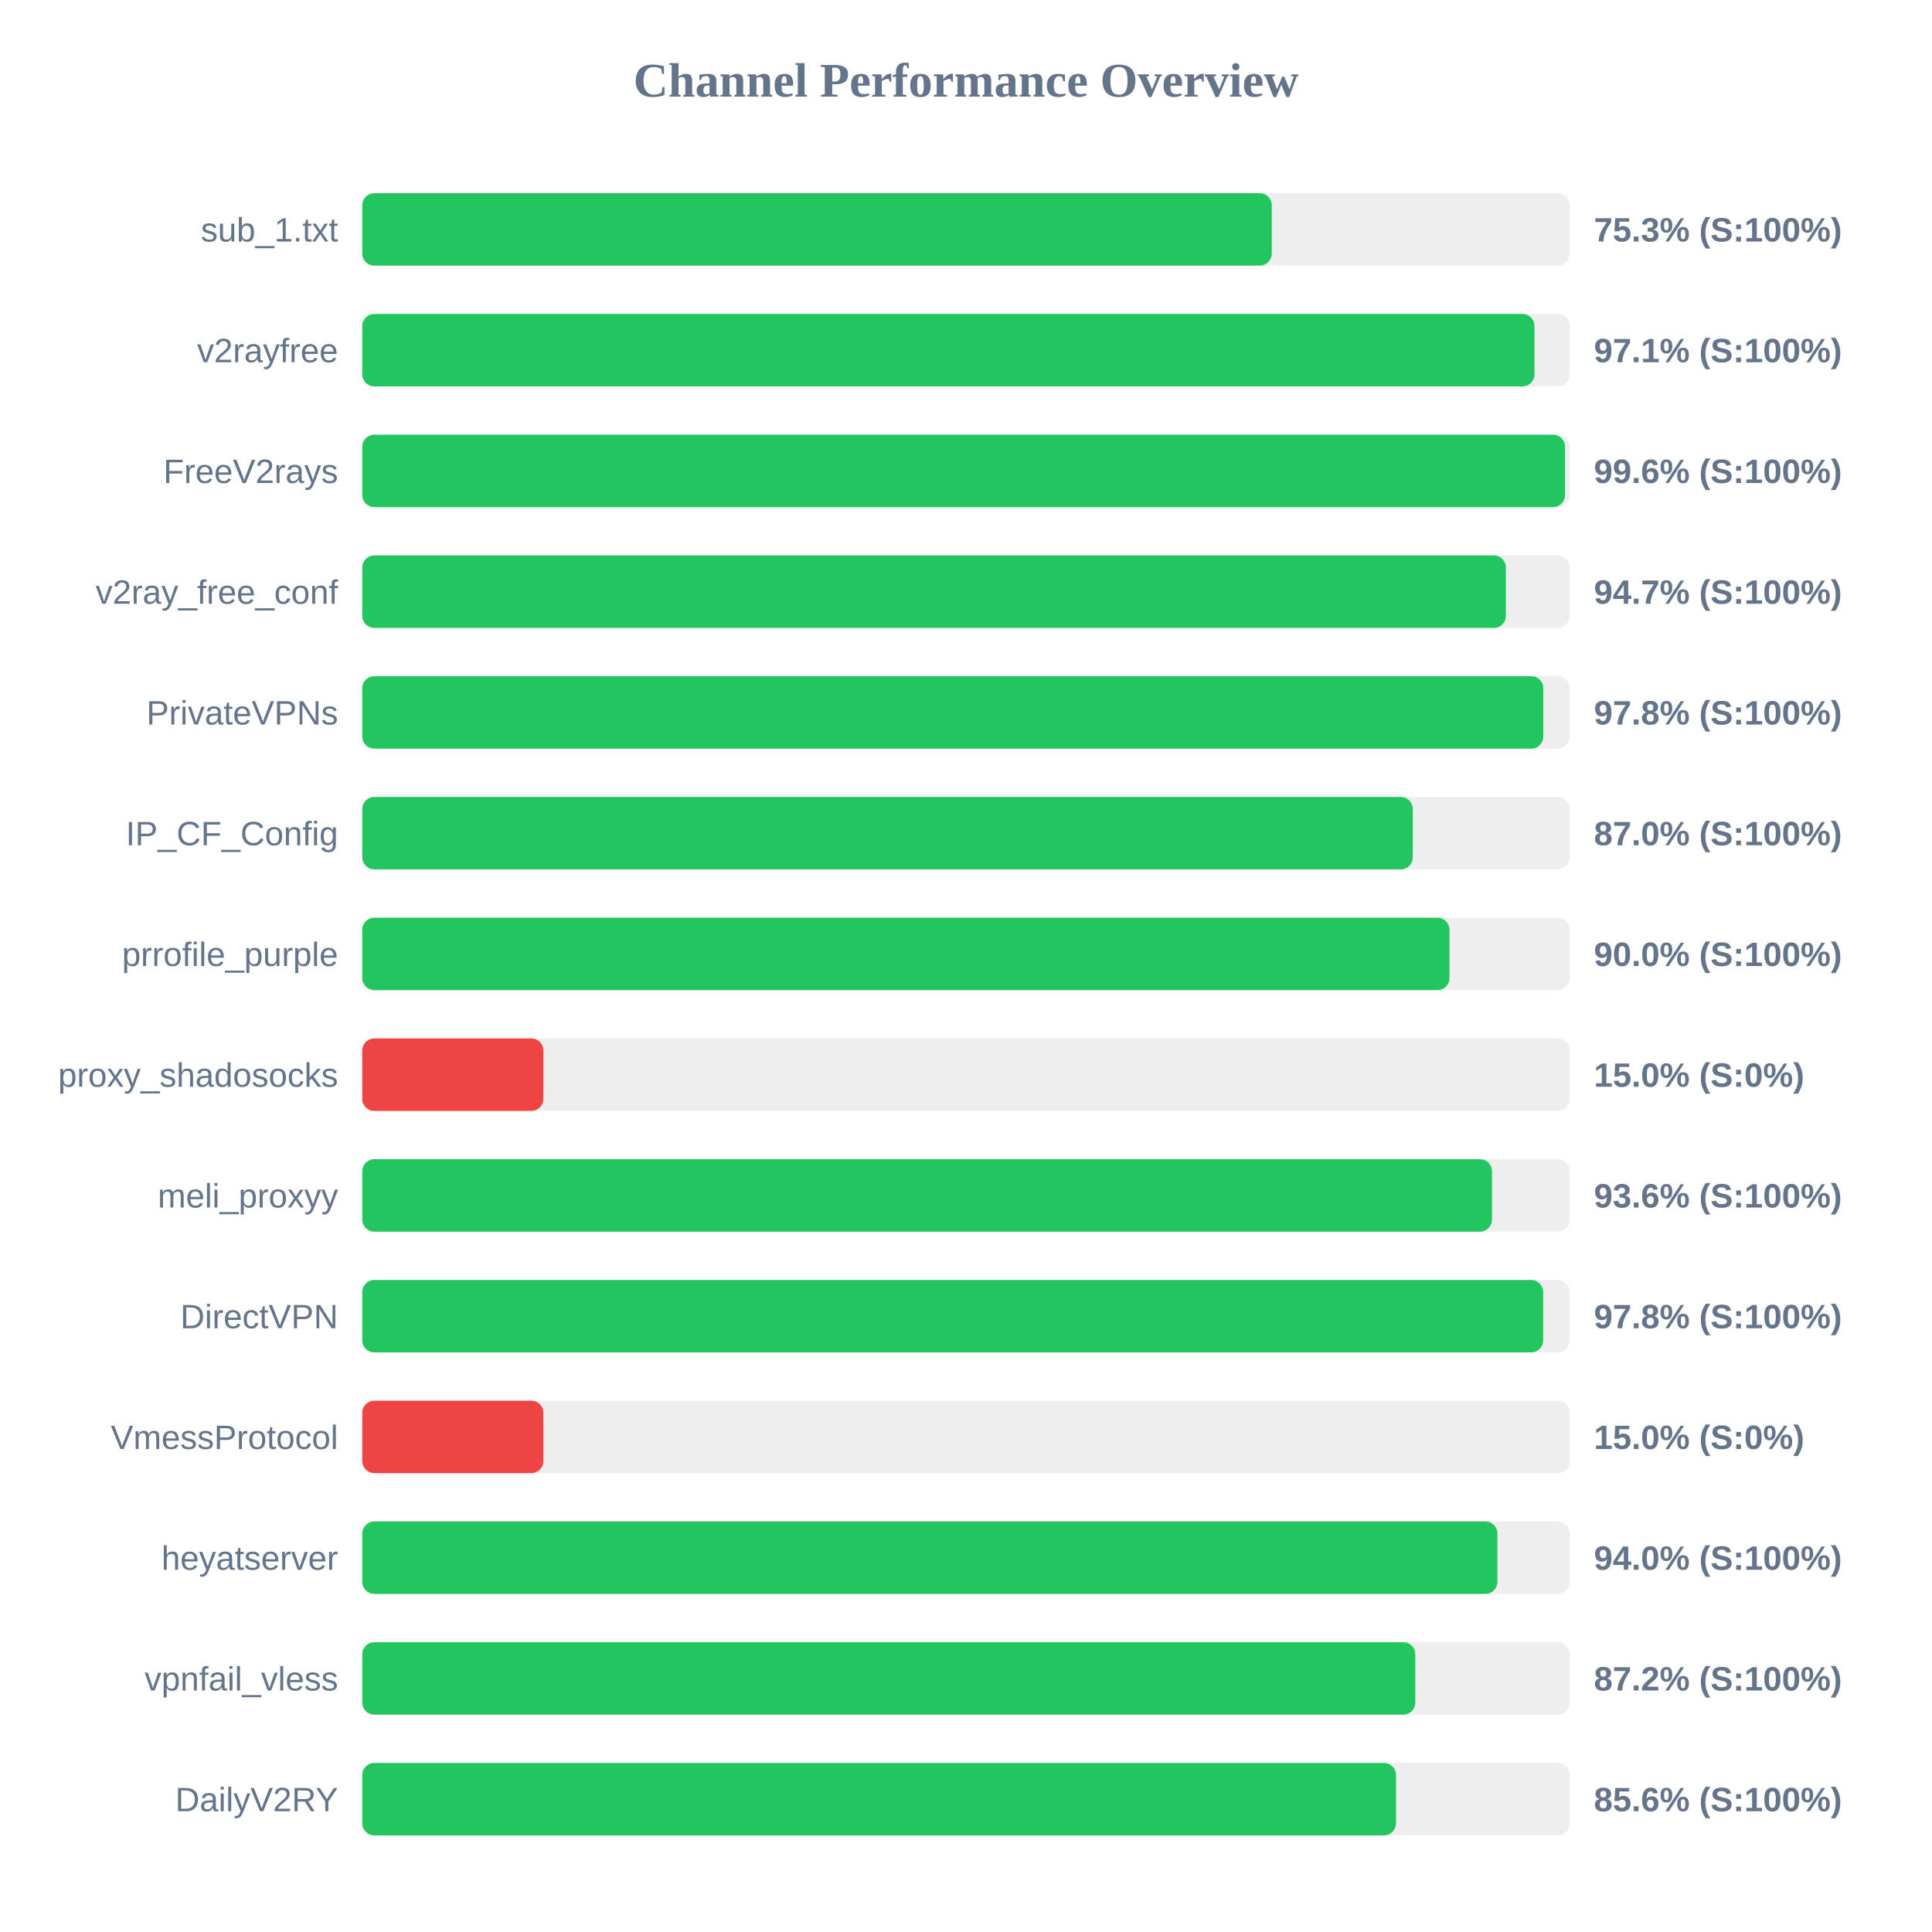
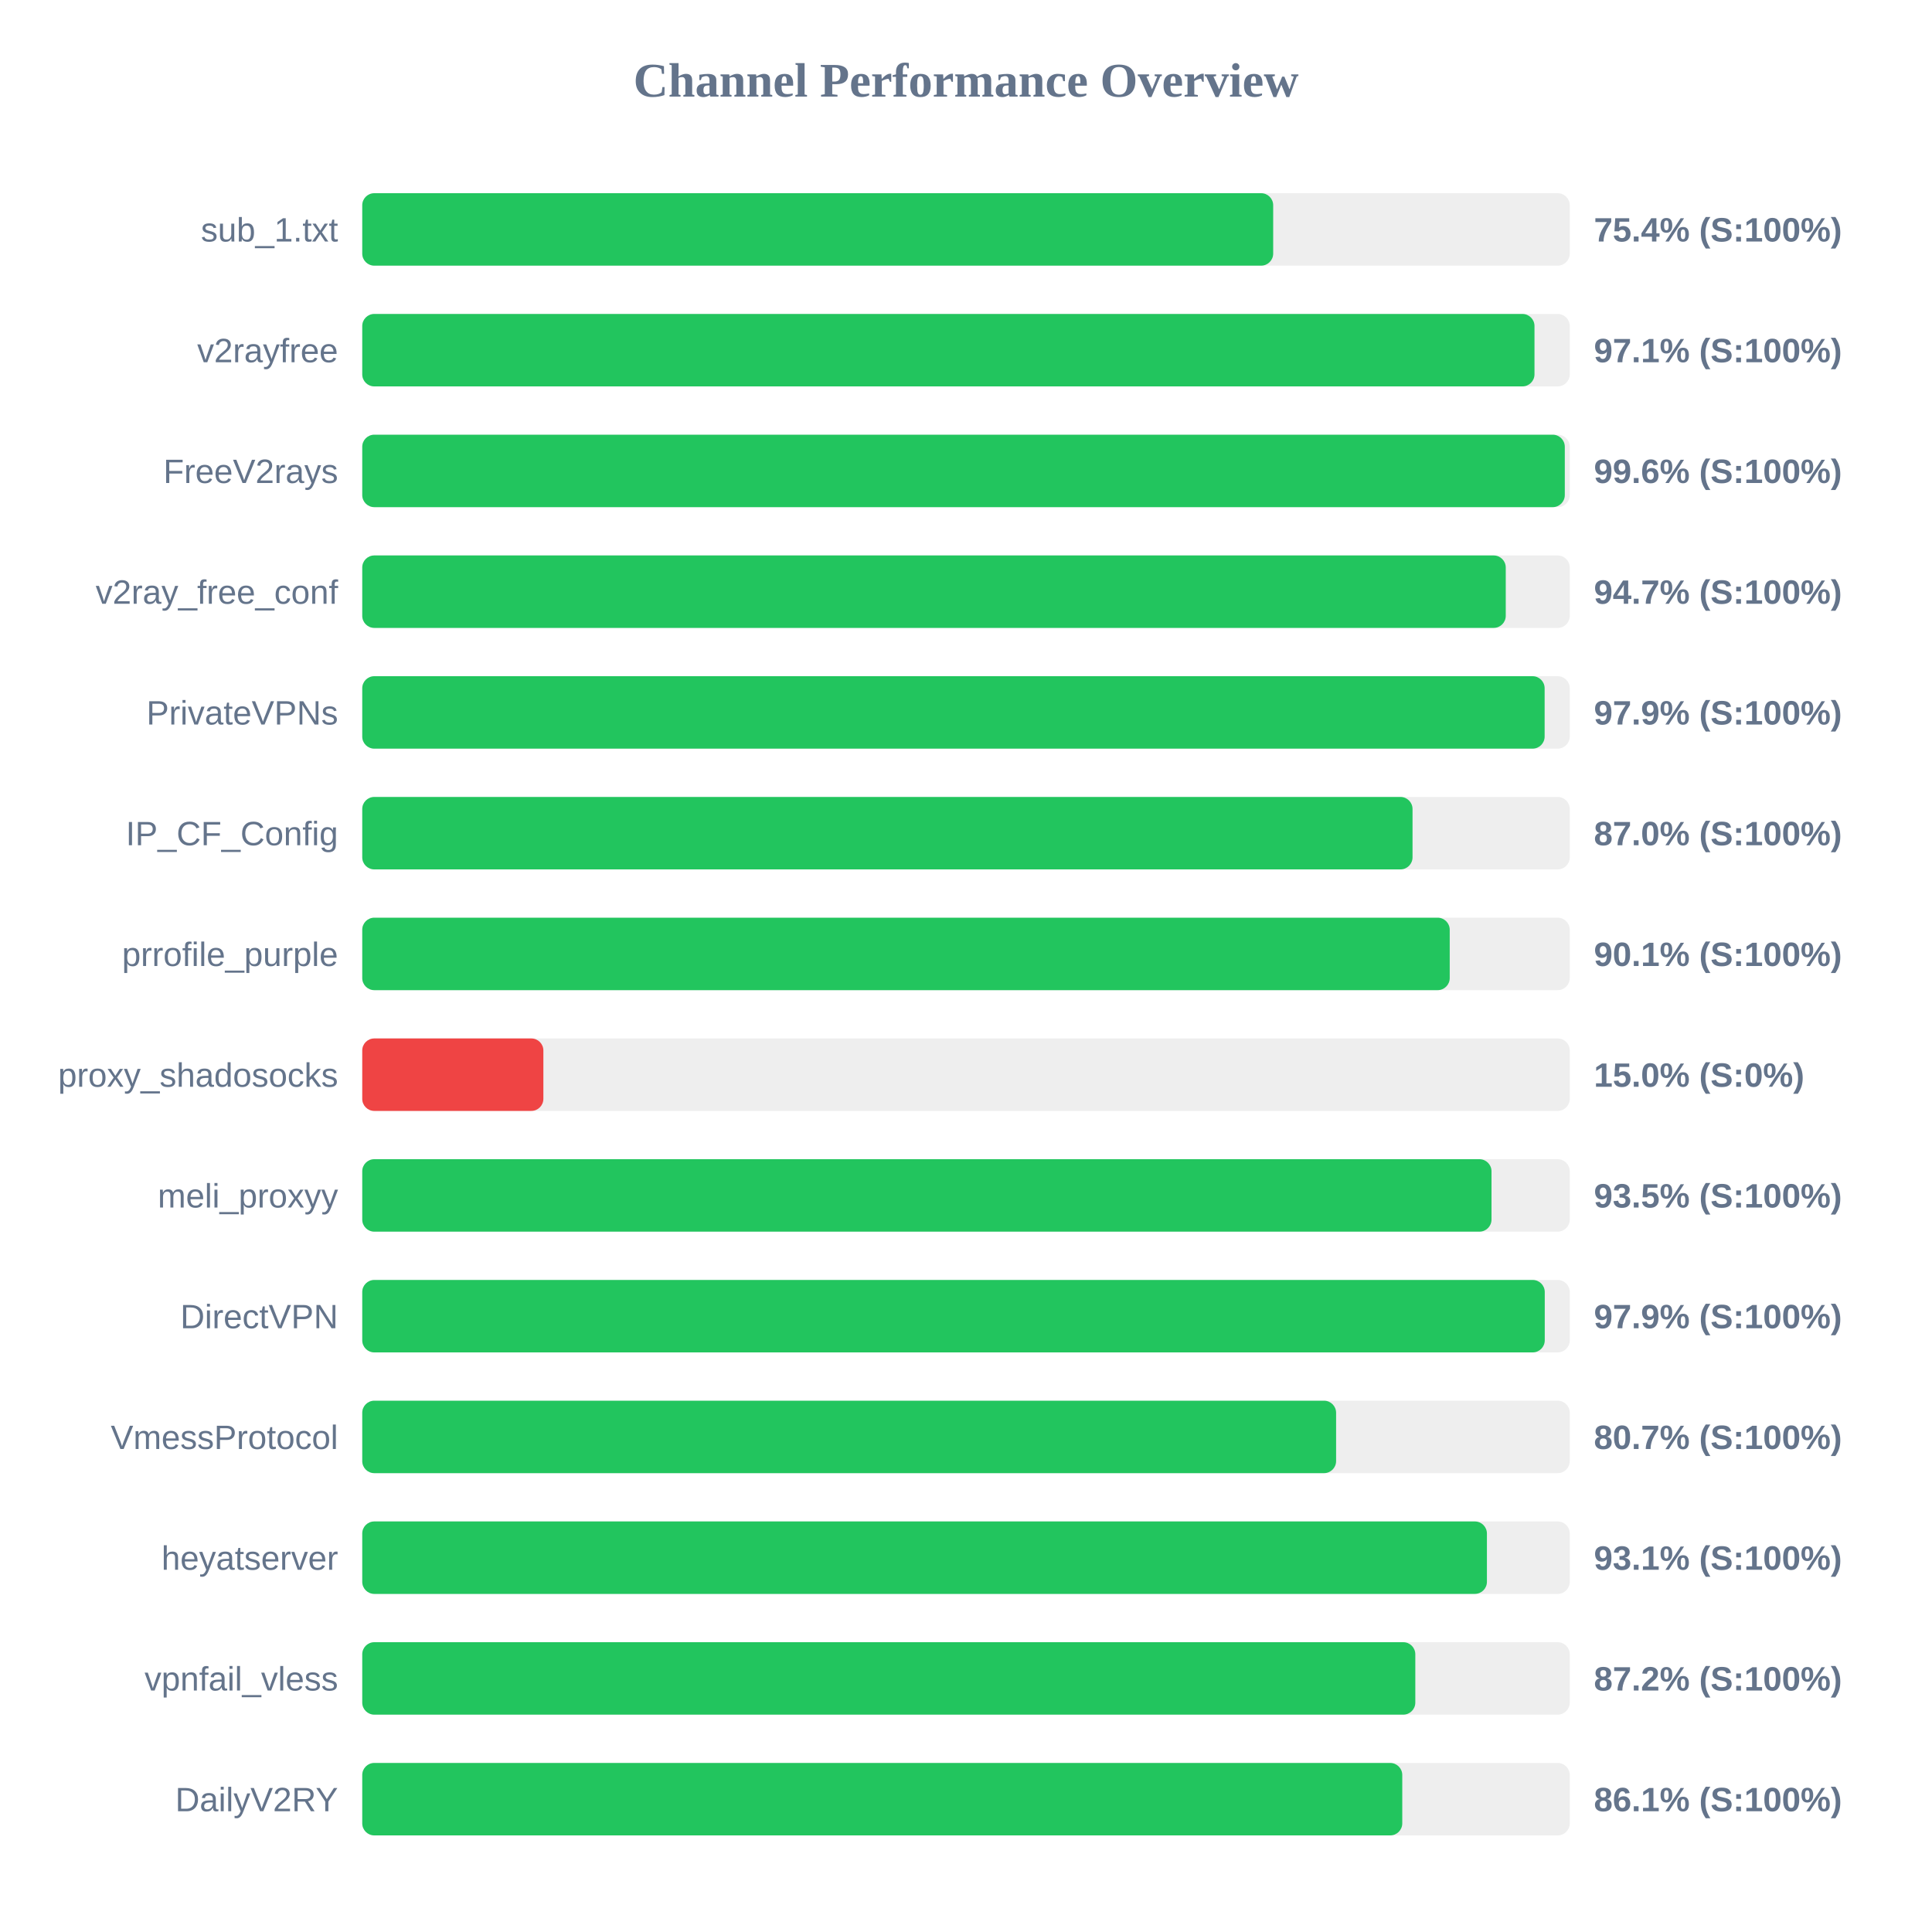
<svg xmlns="http://www.w3.org/2000/svg" width="800" height="800" version="1.1">
  <style>
        .row { font: 14px Arial; fill: #64748b; }
        .score { font: bold 14px Arial; fill: #64748b; }
    </style>
  <text x="400" y="40" text-anchor="middle" font-size="20px" font-weight="bold" fill="#64748b">Channel Performance Overview</text>
  <rect x="150" y="80" width="500" height="30" fill="#eee" rx="5" />
-   <rect x="150" y="80" width="376.6" height="30" fill="#22c55e" rx="5" />
+   <rect x="150" y="80" width="377.2" height="30" fill="#22c55e" rx="5" />
  <text x="140" y="100" text-anchor="end" class="row">sub_1.txt</text>
-   <text x="660" y="100" text-anchor="start" class="score">75.3% (S:100%)</text>
+   <text x="660" y="100" text-anchor="start" class="score">75.4% (S:100%)</text>
  <rect x="150" y="130" width="500" height="30" fill="#eee" rx="5" />
  <rect x="150" y="130" width="485.4" height="30" fill="#22c55e" rx="5" />
  <text x="140" y="150" text-anchor="end" class="row">v2rayfree</text>
  <text x="660" y="150" text-anchor="start" class="score">97.1% (S:100%)</text>
  <rect x="150" y="180" width="500" height="30" fill="#eee" rx="5" />
-   <rect x="150" y="180" width="498.05" height="30" fill="#22c55e" rx="5" />
+   <rect x="150" y="180" width="497.95" height="30" fill="#22c55e" rx="5" />
  <text x="140" y="200" text-anchor="end" class="row">FreeV2rays</text>
  <text x="660" y="200" text-anchor="start" class="score">99.6% (S:100%)</text>
  <rect x="150" y="230" width="500" height="30" fill="#eee" rx="5" />
-   <rect x="150" y="230" width="473.55" height="30" fill="#22c55e" rx="5" />
+   <rect x="150" y="230" width="473.5" height="30" fill="#22c55e" rx="5" />
  <text x="140" y="250" text-anchor="end" class="row">v2ray_free_conf</text>
  <text x="660" y="250" text-anchor="start" class="score">94.7% (S:100%)</text>
  <rect x="150" y="280" width="500" height="30" fill="#eee" rx="5" />
-   <rect x="150" y="280" width="489.05" height="30" fill="#22c55e" rx="5" />
+   <rect x="150" y="280" width="489.6" height="30" fill="#22c55e" rx="5" />
  <text x="140" y="300" text-anchor="end" class="row">PrivateVPNs</text>
-   <text x="660" y="300" text-anchor="start" class="score">97.8% (S:100%)</text>
+   <text x="660" y="300" text-anchor="start" class="score">97.9% (S:100%)</text>
  <rect x="150" y="330" width="500" height="30" fill="#eee" rx="5" />
-   <rect x="150" y="330" width="435.0" height="30" fill="#22c55e" rx="5" />
+   <rect x="150" y="330" width="434.9" height="30" fill="#22c55e" rx="5" />
  <text x="140" y="350" text-anchor="end" class="row">IP_CF_Config</text>
  <text x="660" y="350" text-anchor="start" class="score">87.0% (S:100%)</text>
  <rect x="150" y="380" width="500" height="30" fill="#eee" rx="5" />
-   <rect x="150" y="380" width="450.2" height="30" fill="#22c55e" rx="5" />
+   <rect x="150" y="380" width="450.3" height="30" fill="#22c55e" rx="5" />
  <text x="140" y="400" text-anchor="end" class="row">prrofile_purple</text>
-   <text x="660" y="400" text-anchor="start" class="score">90.0% (S:100%)</text>
+   <text x="660" y="400" text-anchor="start" class="score">90.1% (S:100%)</text>
  <rect x="150" y="430" width="500" height="30" fill="#eee" rx="5" />
  <rect x="150" y="430" width="75.0" height="30" fill="#ef4444" rx="5" />
  <text x="140" y="450" text-anchor="end" class="row">proxy_shadosocks</text>
  <text x="660" y="450" text-anchor="start" class="score">15.0% (S:0%)</text>
  <rect x="150" y="480" width="500" height="30" fill="#eee" rx="5" />
-   <rect x="150" y="480" width="467.8" height="30" fill="#22c55e" rx="5" />
+   <rect x="150" y="480" width="467.6" height="30" fill="#22c55e" rx="5" />
  <text x="140" y="500" text-anchor="end" class="row">meli_proxyy</text>
-   <text x="660" y="500" text-anchor="start" class="score">93.6% (S:100%)</text>
+   <text x="660" y="500" text-anchor="start" class="score">93.5% (S:100%)</text>
  <rect x="150" y="530" width="500" height="30" fill="#eee" rx="5" />
-   <rect x="150" y="530" width="489.0" height="30" fill="#22c55e" rx="5" />
+   <rect x="150" y="530" width="489.65" height="30" fill="#22c55e" rx="5" />
  <text x="140" y="550" text-anchor="end" class="row">DirectVPN</text>
-   <text x="660" y="550" text-anchor="start" class="score">97.8% (S:100%)</text>
+   <text x="660" y="550" text-anchor="start" class="score">97.9% (S:100%)</text>
  <rect x="150" y="580" width="500" height="30" fill="#eee" rx="5" />
-   <rect x="150" y="580" width="75.0" height="30" fill="#ef4444" rx="5" />
+   <rect x="150" y="580" width="403.25" height="30" fill="#22c55e" rx="5" />
  <text x="140" y="600" text-anchor="end" class="row">VmessProtocol</text>
-   <text x="660" y="600" text-anchor="start" class="score">15.0% (S:0%)</text>
+   <text x="660" y="600" text-anchor="start" class="score">80.7% (S:100%)</text>
  <rect x="150" y="630" width="500" height="30" fill="#eee" rx="5" />
-   <rect x="150" y="630" width="470.05" height="30" fill="#22c55e" rx="5" />
+   <rect x="150" y="630" width="465.7" height="30" fill="#22c55e" rx="5" />
  <text x="140" y="650" text-anchor="end" class="row">heyatserver</text>
-   <text x="660" y="650" text-anchor="start" class="score">94.0% (S:100%)</text>
+   <text x="660" y="650" text-anchor="start" class="score">93.1% (S:100%)</text>
  <rect x="150" y="680" width="500" height="30" fill="#eee" rx="5" />
  <rect x="150" y="680" width="436.05" height="30" fill="#22c55e" rx="5" />
  <text x="140" y="700" text-anchor="end" class="row">vpnfail_vless</text>
  <text x="660" y="700" text-anchor="start" class="score">87.2% (S:100%)</text>
  <rect x="150" y="730" width="500" height="30" fill="#eee" rx="5" />
-   <rect x="150" y="730" width="428.05" height="30" fill="#22c55e" rx="5" />
+   <rect x="150" y="730" width="430.65" height="30" fill="#22c55e" rx="5" />
  <text x="140" y="750" text-anchor="end" class="row">DailyV2RY</text>
-   <text x="660" y="750" text-anchor="start" class="score">85.6% (S:100%)</text>
+   <text x="660" y="750" text-anchor="start" class="score">86.1% (S:100%)</text>
</svg>
